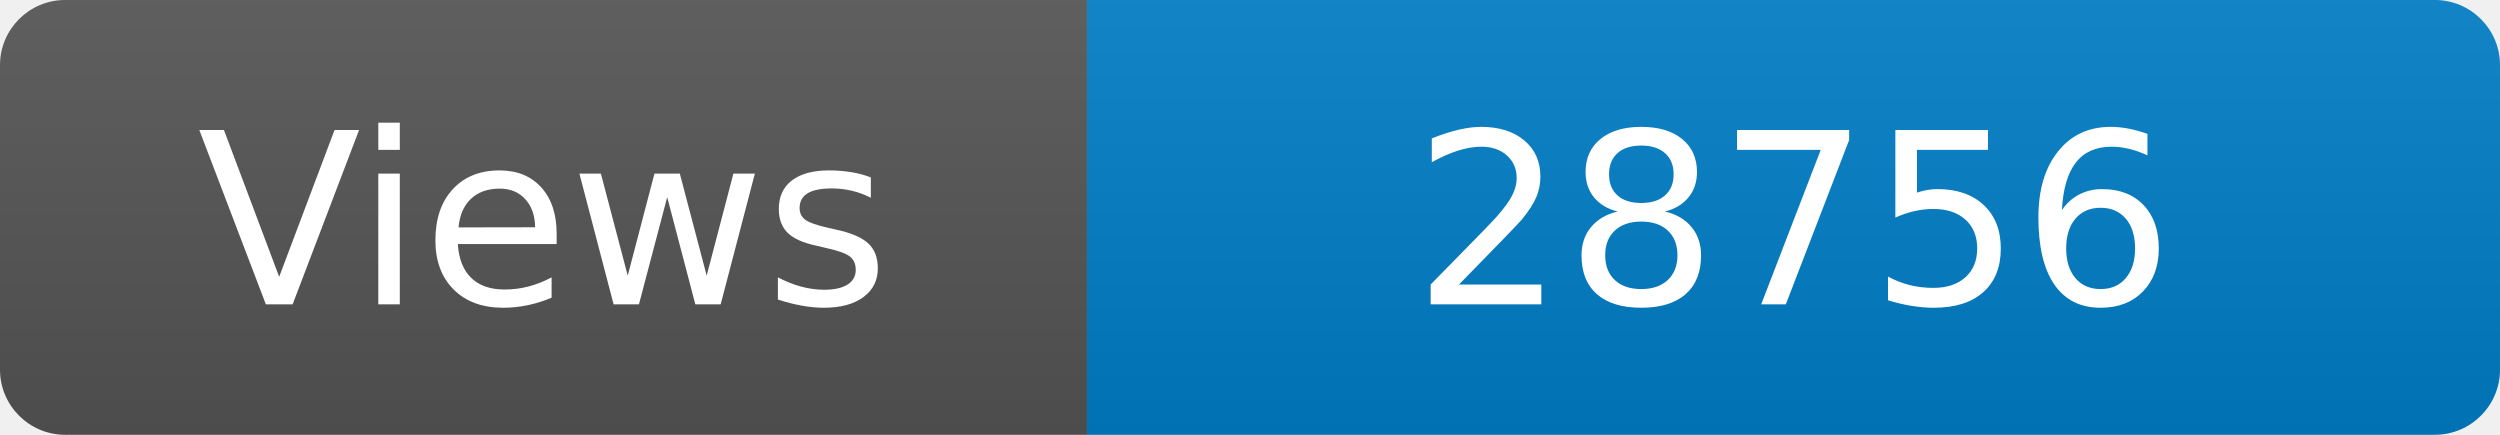
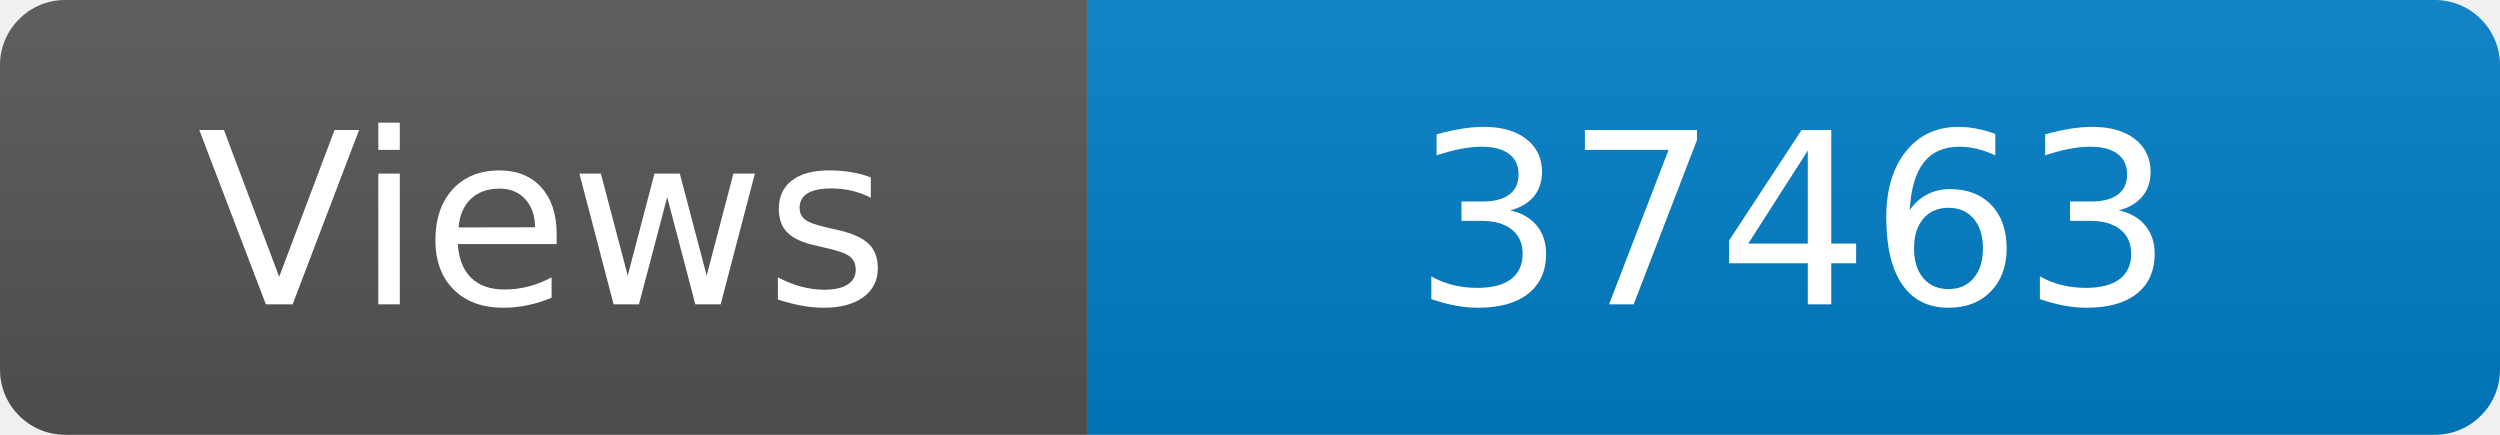
<svg xmlns="http://www.w3.org/2000/svg" width="115" height="20" role="img" aria-label="Maintained?: yes">
  <linearGradient id="s" x2="0" y2="100%">
    <stop offset="0" stop-color="#bbb" stop-opacity=".1" />
    <stop offset="1" stop-opacity=".1" />
  </linearGradient>
  <clipPath id="r">
    <rect width="115" height="20" rx="3" fill="#fff" />
  </clipPath>
  <g clip-path="url(#r)">
    <rect width="50" height="20" fill="#555" />
    <rect x="50" width="160" height="20" fill="#007ec6" />
    <rect width="115" height="20" fill="url(#s)" />
  </g>
  <g fill="#fff" text-anchor="middle" font-family="Verdana,Geneva,DejaVu Sans,sans-serif" font-size="110">
    <text x="250" y="140" transform="scale(.1)" fill="#fff">Views</text>
-     <text x="825" y="140" transform="scale(.1)" fill="#fff">28756</text>
+     <text x="825" y="140" transform="scale(.1)" fill="#fff">37463</text>
  </g>
</svg>
